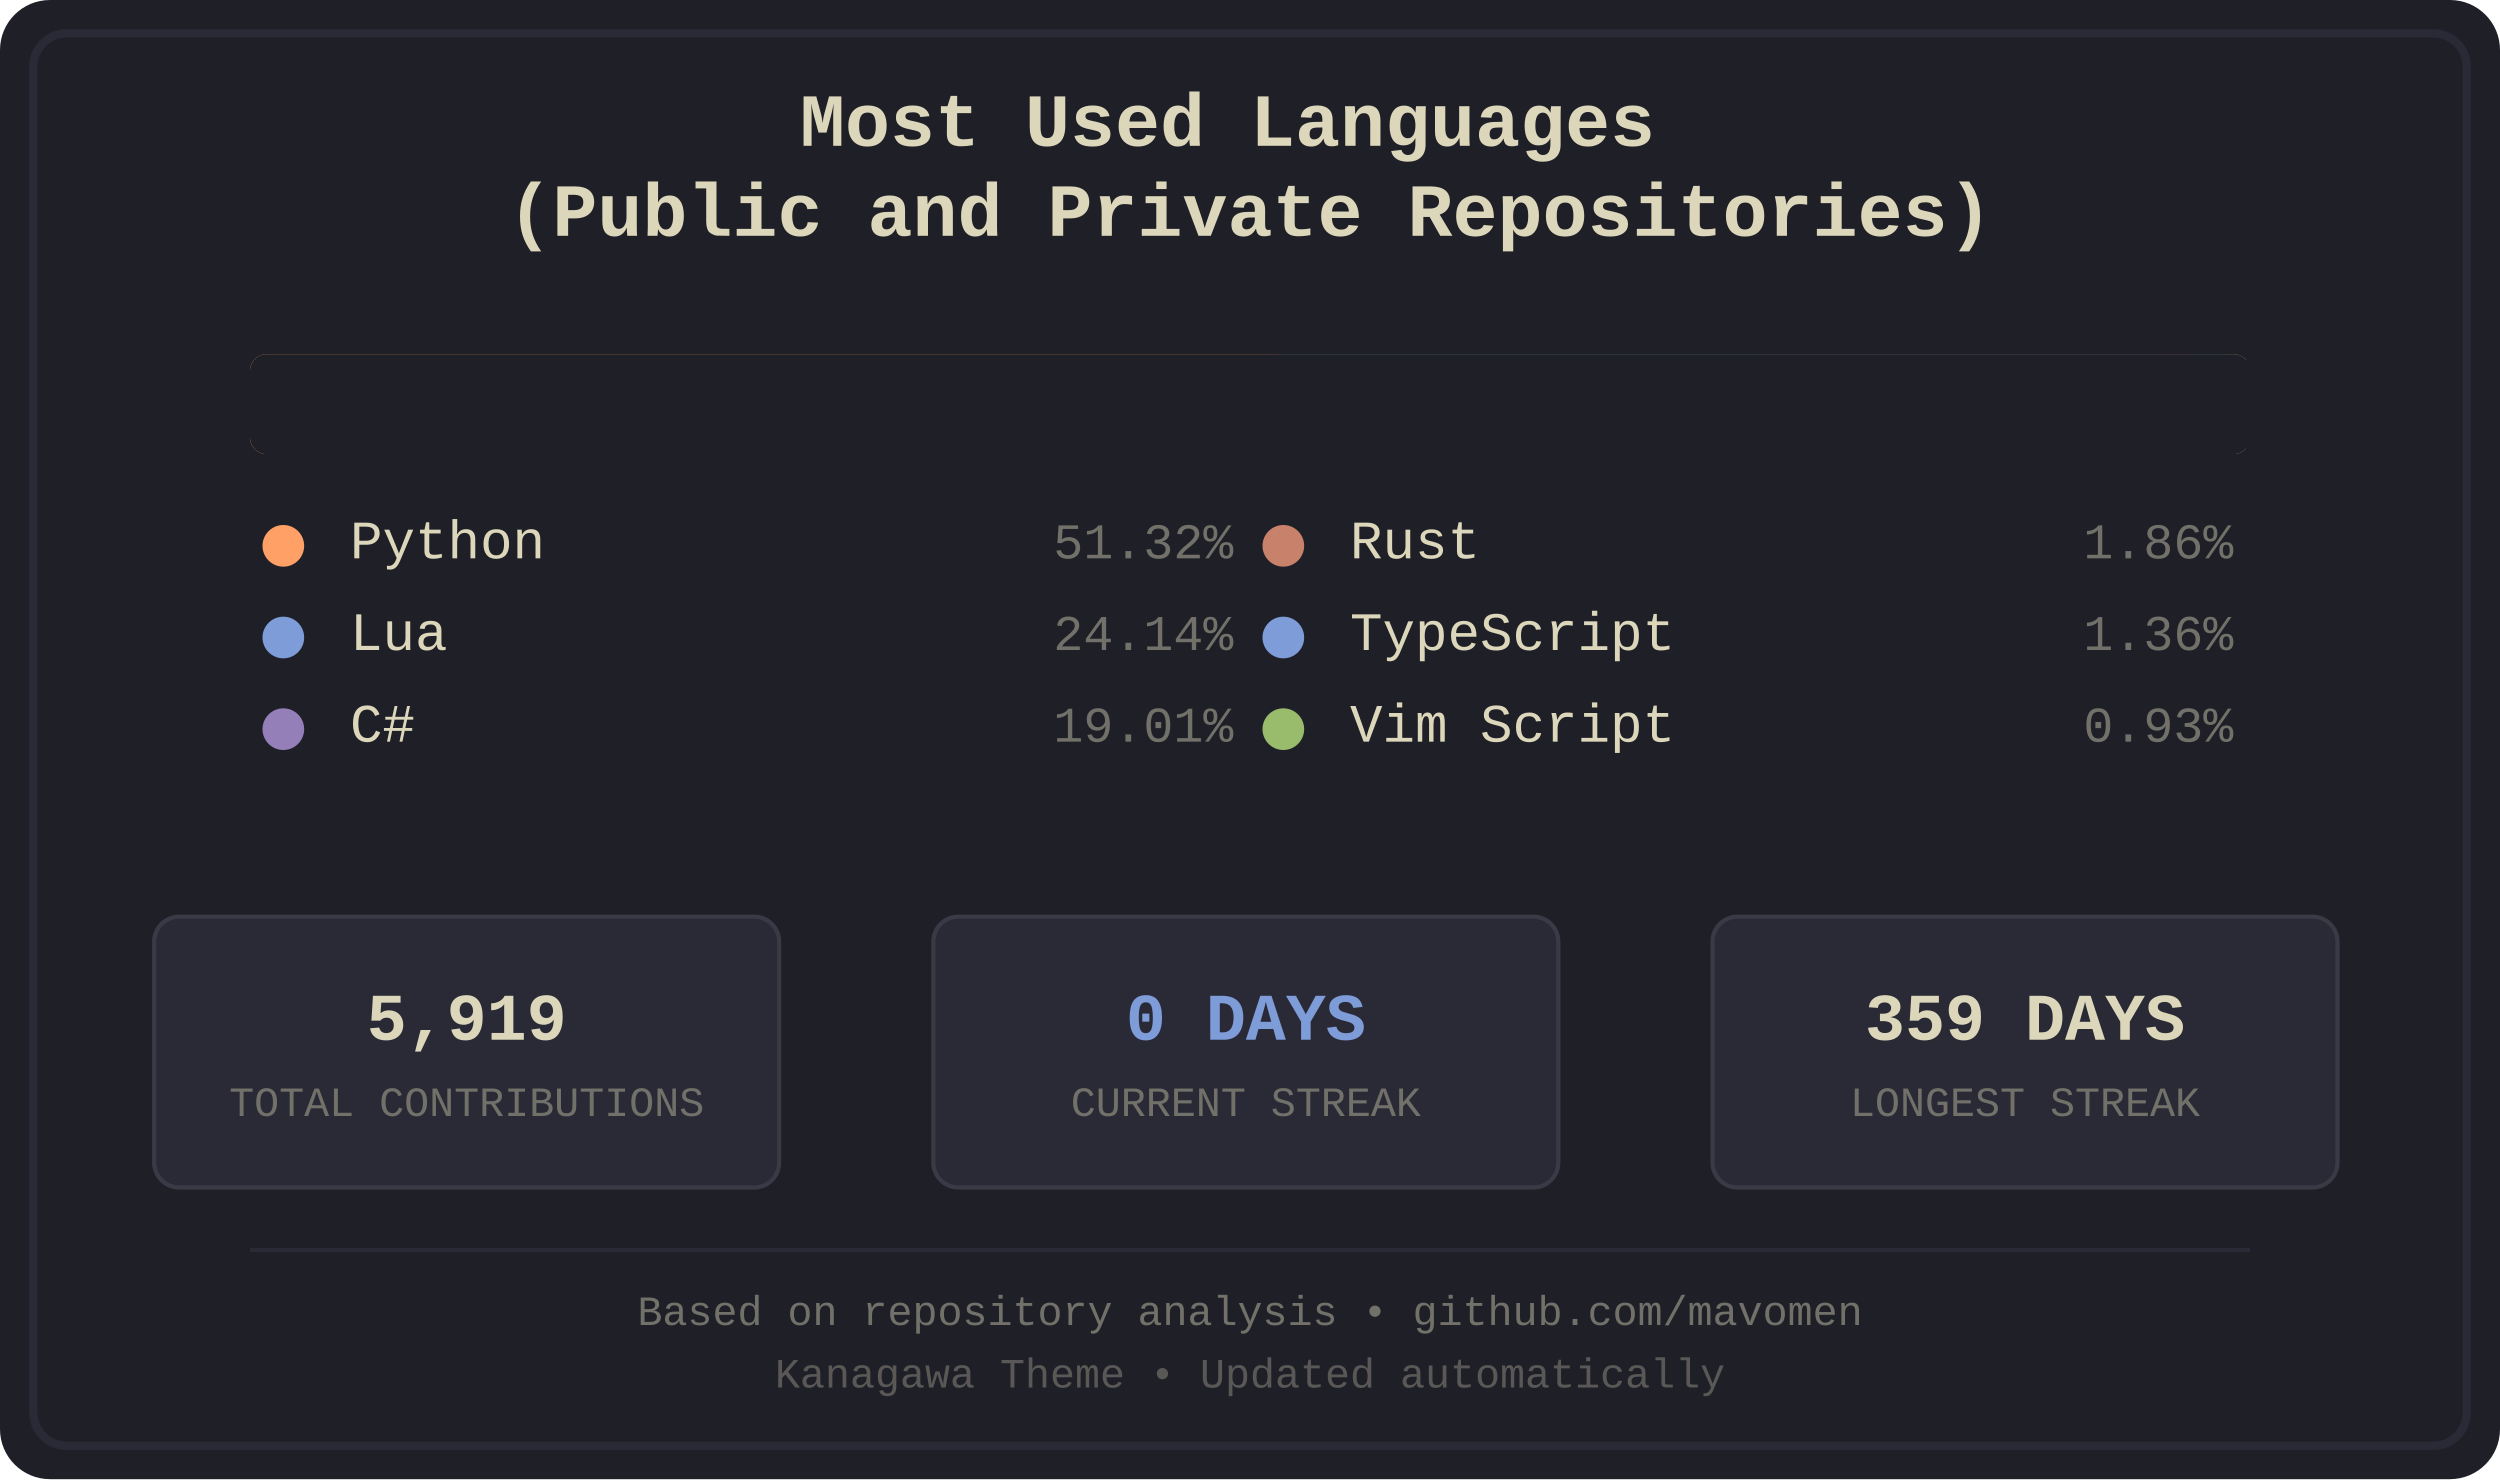
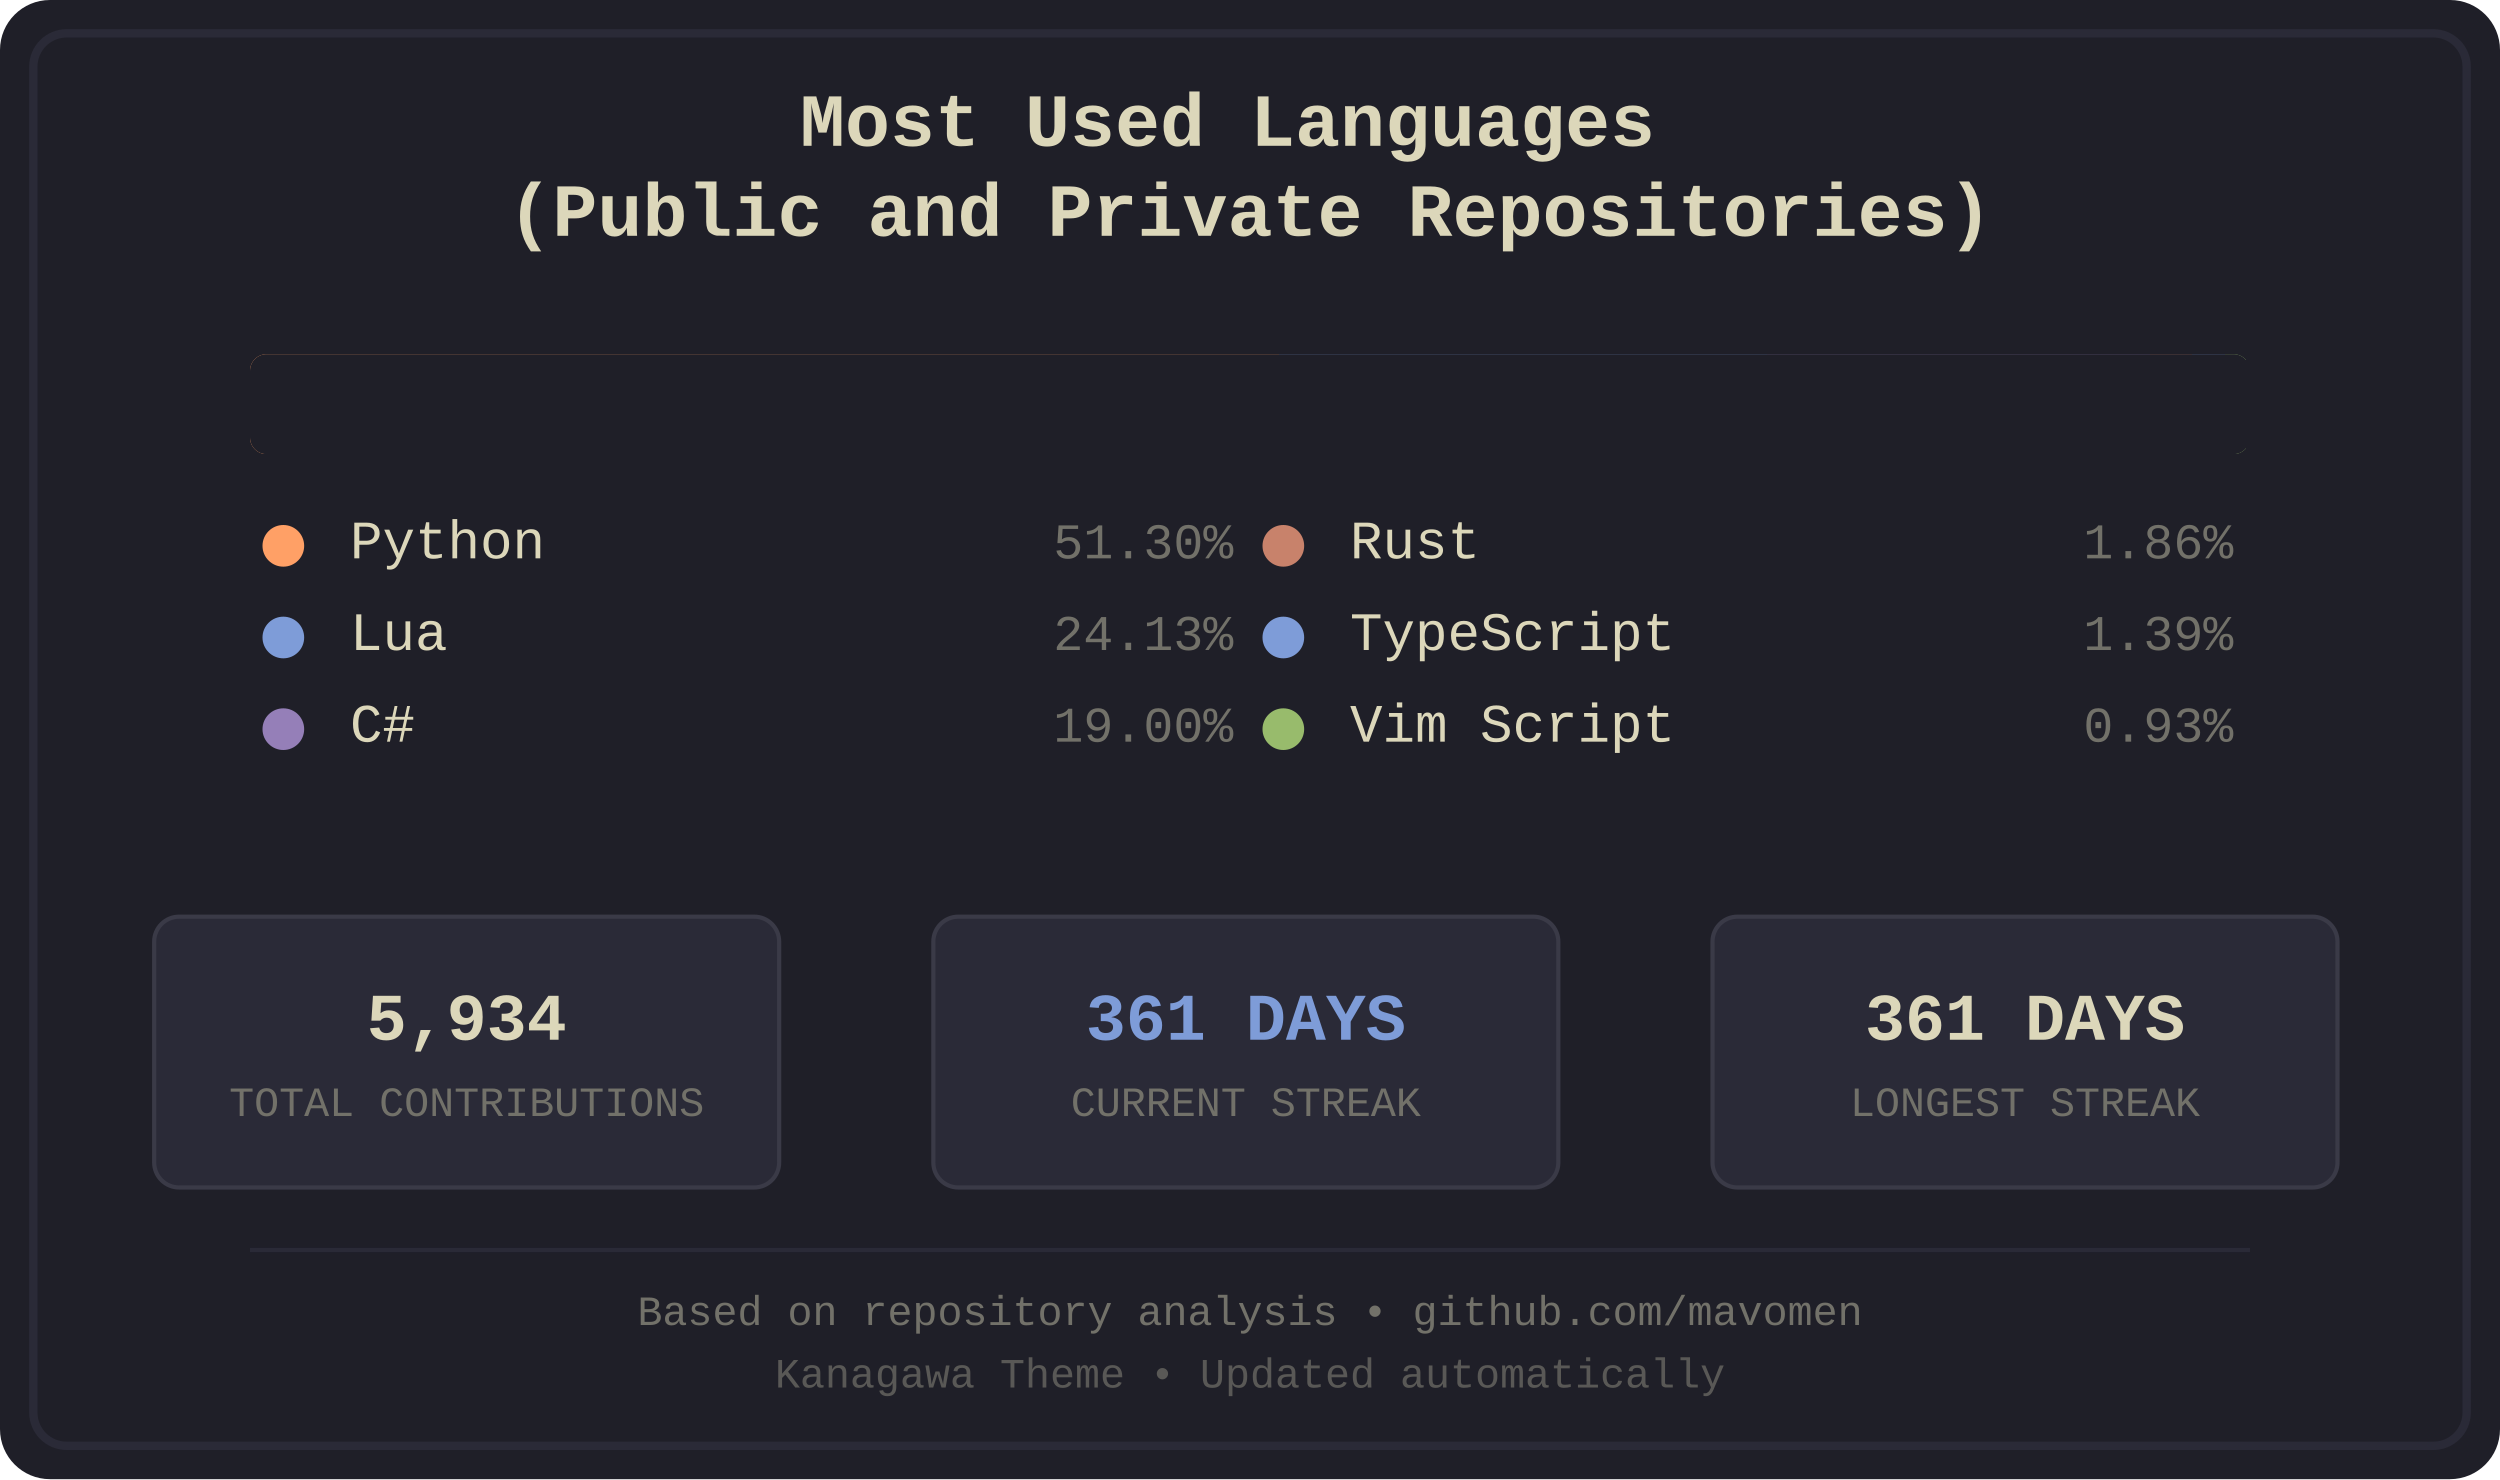
<svg xmlns="http://www.w3.org/2000/svg" width="600" height="355" viewBox="0 0 600 355">
  <defs>
    <style>
.bg-primary { fill: #1f1f28; }
.bg-secondary { fill: #16161d; }
.fg-primary { fill: #dcd7ba; }
.fg-secondary { fill: #727169; }
.border { stroke: #2a2a37; }
.font-title { font-family: 'Courier New', monospace; font-size: 18px; font-weight: bold; }
.font-lang { font-family: 'Courier New', monospace; font-size: 13px; }
.font-percent { font-family: 'Courier New', monospace; font-size: 12px; }
.font-footer { font-family: 'Courier New', monospace; font-size: 10px; }
.stat-box { fill: #2a2a37; stroke: #3a3a47; stroke-width: 1; rx: 6; ry: 6; }
.stat-value { font-family: 'Courier New', monospace; font-size: 16px; font-weight: bold; }
.stat-label { font-family: 'Courier New', monospace; font-size: 10px; }
.python { fill: #ffa066; }
.lua { fill: #7e9cd8; }
.csharp { fill: #957fb8; }
.rust { fill: #c8826b; }
.typescript { fill: #7e9cd8; }
.vimscript { fill: #98bb6c; }
</style>
    <clipPath id="barClip">
      <rect x="60" y="85" width="480" height="24" rx="4" ry="4" />
    </clipPath>
  </defs>
  <rect width="600" height="355" fill="#1f1f28" rx="12" />
  <rect x="8" y="8" width="584" height="339" fill="none" stroke="#2a2a37" stroke-width="2" rx="8" />
  <text x="300.0" y="35" text-anchor="middle" fill="#dcd7ba" class="font-title">
    <tspan x="300.0" dy="0">Most Used Languages</tspan>
    <tspan x="300.0" dy="1.2em">(Public and Private Repositories)</tspan>
  </text>
  <g id="language-bar" clip-path="url(#barClip)" shape-rendering="crispEdges">
    <rect x="60" y="85" width="247" height="24" class="python" />
    <rect x="307" y="85" width="117" height="24" class="lua" />
    <rect x="424" y="85" width="92" height="24" class="csharp" />
    <rect x="516" y="85" width="10" height="24" class="rust" />
    <rect x="526" y="85" width="8" height="24" class="typescript" />
    <rect x="534" y="85" width="5" height="24" class="vimscript" />
  </g>
  <rect x="60" y="85" width="480" height="24" fill="#1f1f28" rx="4">
    <animate attributeName="width" from="480" to="0" dur="1.2s" fill="freeze" />
  </rect>
  <g transform="translate(60.0, 134)">
    <circle cx="8" cy="-3" r="5" class="python" />
    <text x="24" y="0" class="fg-primary font-lang">Python</text>
-     <text x="236.0" y="0" class="fg-secondary font-percent" text-anchor="end">51.32%</text>
+     <text x="236.0" y="0" class="fg-secondary font-percent" text-anchor="end">51.30%</text>
  </g>
  <g transform="translate(60.0, 156)">
    <circle cx="8" cy="-3" r="5" class="lua" />
    <text x="24" y="0" class="fg-primary font-lang">Lua</text>
-     <text x="236.0" y="0" class="fg-secondary font-percent" text-anchor="end">24.14%</text>
+     <text x="236.0" y="0" class="fg-secondary font-percent" text-anchor="end">24.13%</text>
  </g>
  <g transform="translate(60.0, 178)">
    <circle cx="8" cy="-3" r="5" class="csharp" />
    <text x="24" y="0" class="fg-primary font-lang">C#</text>
-     <text x="236.0" y="0" class="fg-secondary font-percent" text-anchor="end">19.01%</text>
+     <text x="236.0" y="0" class="fg-secondary font-percent" text-anchor="end">19.00%</text>
  </g>
  <g transform="translate(300.0, 134)">
    <circle cx="8" cy="-3" r="5" class="rust" />
    <text x="24" y="0" class="fg-primary font-lang">Rust</text>
    <text x="236.0" y="0" class="fg-secondary font-percent" text-anchor="end">1.86%</text>
  </g>
  <g transform="translate(300.0, 156)">
    <circle cx="8" cy="-3" r="5" class="typescript" />
    <text x="24" y="0" class="fg-primary font-lang">TypeScript</text>
-     <text x="236.0" y="0" class="fg-secondary font-percent" text-anchor="end">1.36%</text>
+     <text x="236.0" y="0" class="fg-secondary font-percent" text-anchor="end">1.39%</text>
  </g>
  <g transform="translate(300.0, 178)">
    <circle cx="8" cy="-3" r="5" class="vimscript" />
    <text x="24" y="0" class="fg-primary font-lang">Vim Script</text>
    <text x="236.0" y="0" class="fg-secondary font-percent" text-anchor="end">0.93%</text>
  </g>
  <rect x="37" y="220" width="150" height="65" class="stat-box" />
-   <text x="112.0" y="245" text-anchor="middle" dominant-baseline="middle" fill="#dcd7ba" class="stat-value">5,919</text>
+   <text x="112.0" y="245" text-anchor="middle" dominant-baseline="middle" fill="#dcd7ba" class="stat-value">5,934</text>
  <text x="112.0" y="265" text-anchor="middle" dominant-baseline="middle" fill="#727169" class="stat-label">TOTAL CONTRIBUTIONS</text>
  <rect x="224" y="220" width="150" height="65" class="stat-box" />
-   <text x="299.0" y="245" text-anchor="middle" dominant-baseline="middle" fill="#7e9cd8" class="stat-value">0 DAYS</text>
+   <text x="299.0" y="245" text-anchor="middle" dominant-baseline="middle" fill="#7e9cd8" class="stat-value">361 DAYS</text>
  <text x="299.0" y="265" text-anchor="middle" dominant-baseline="middle" fill="#727169" class="stat-label">CURRENT STREAK</text>
  <rect x="411" y="220" width="150" height="65" class="stat-box" />
-   <text x="486.0" y="245" text-anchor="middle" dominant-baseline="middle" fill="#dcd7ba" class="stat-value">359 DAYS</text>
+   <text x="486.0" y="245" text-anchor="middle" dominant-baseline="middle" fill="#dcd7ba" class="stat-value">361 DAYS</text>
  <text x="486.0" y="265" text-anchor="middle" dominant-baseline="middle" fill="#727169" class="stat-label">LONGEST STREAK</text>
  <line x1="60" y1="300" x2="540" y2="300" stroke="#2a2a37" stroke-width="1" />
  <text x="300.0" y="318" text-anchor="middle" class="fg-secondary font-footer">Based on repository analysis • github.com/mavomen</text>
  <text x="300.0" y="333" text-anchor="middle" class="fg-secondary font-footer" opacity="0.7">Kanagawa Theme • Updated automatically</text>
</svg>
